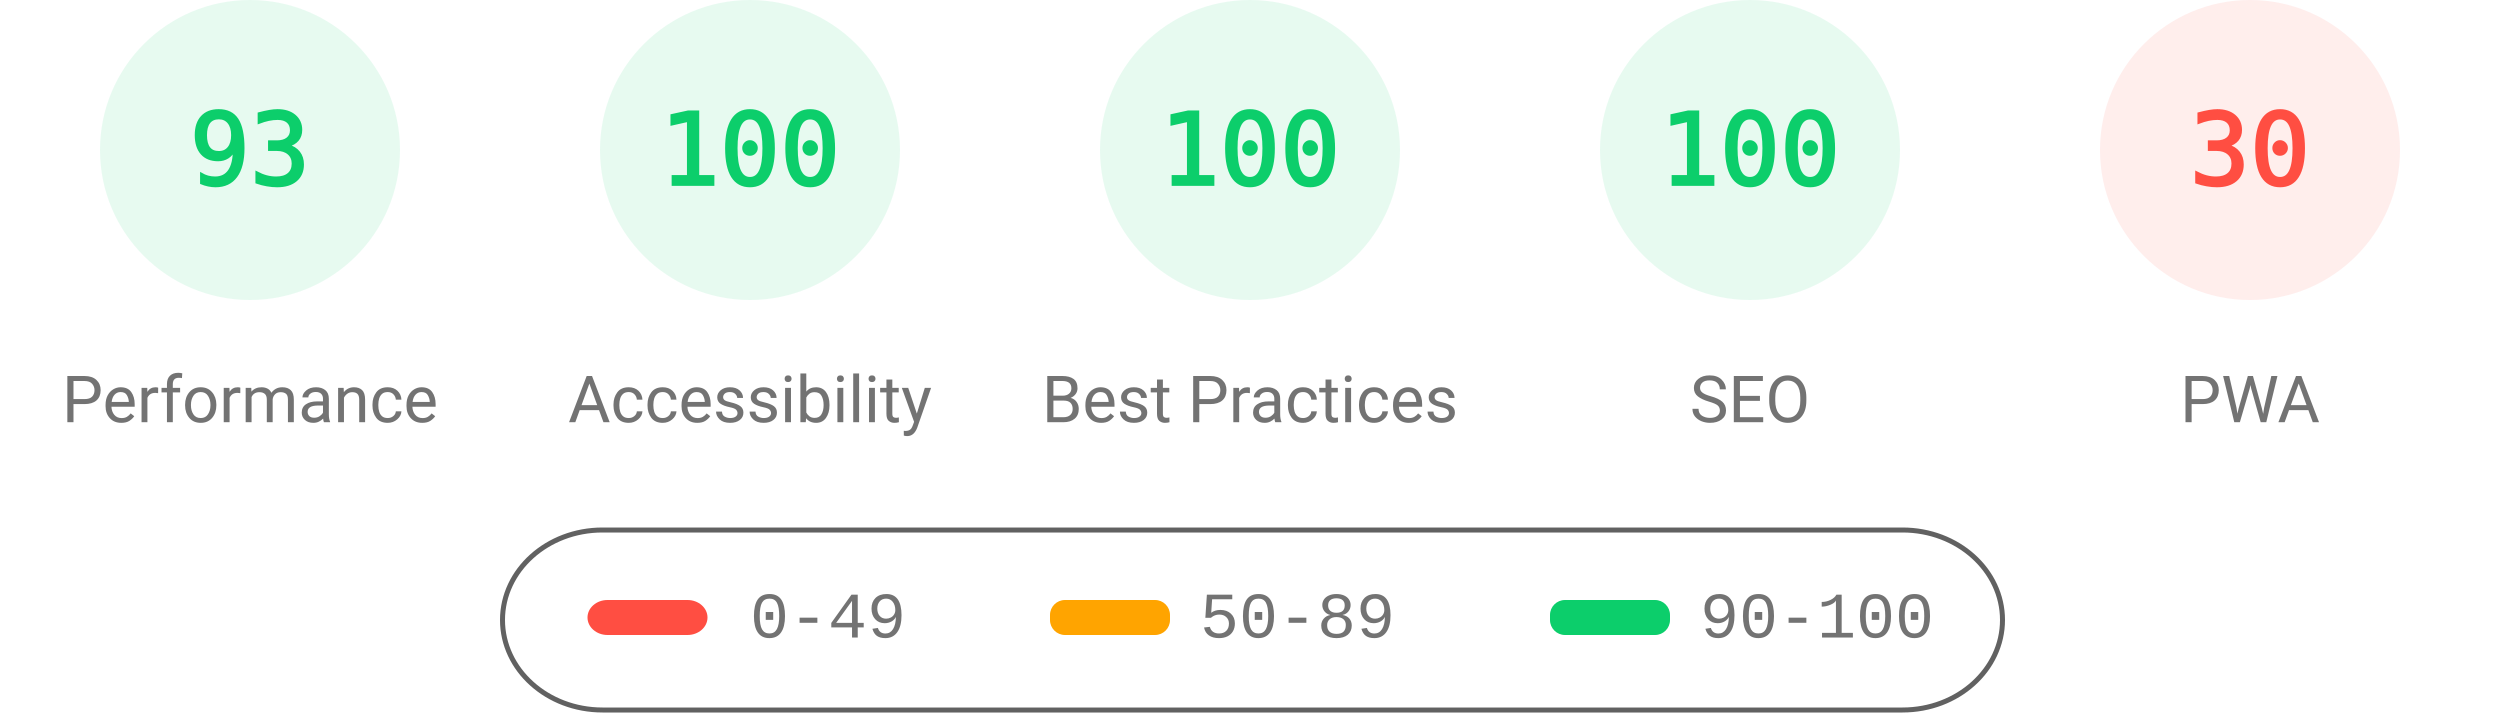
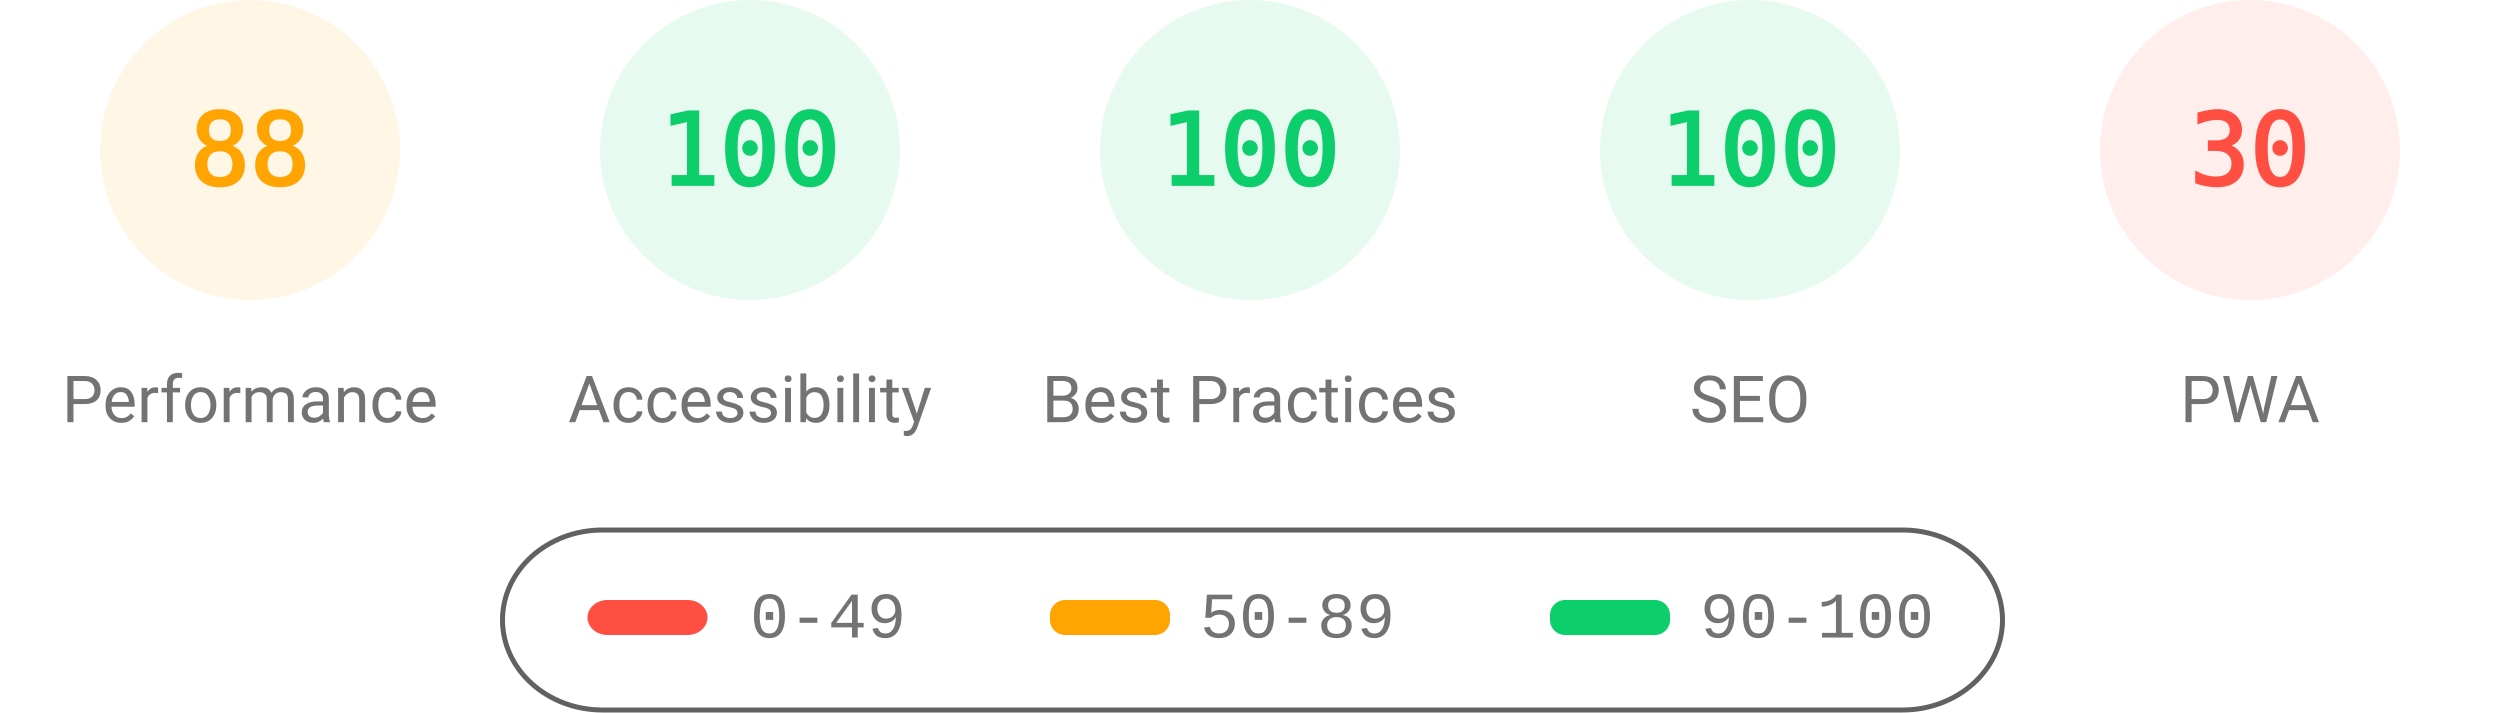
<svg xmlns="http://www.w3.org/2000/svg" fill="none" width="1000" height="285">
  <style>.gauge-base{opacity:.1}.gauge-arc{fill:none;animation-delay:250ms;stroke-linecap:round;transform:rotate(-90deg);transform-origin:100px 60px;animation:load-gauge 1s ease forwards}.guage-text{font-size:40px;font-family:monospace;text-align:center}.guage-red{color:#ff4e42;fill:#ff4e42;stroke:#ff4e42}.guage-orange{color:#ffa400;fill:#ffa400;stroke:#ffa400}.guage-green{color:#0cce6b;fill:#0cce6b;stroke:#0cce6b}.guage-undefined{color:#5c5c5c;fill:#5c5c5c;stroke:#5c5c5c}.guage-title{color:#737373;fill:#737373;stroke:none;font-size:26px;line-height:26px;font-family:Roboto,Halvetica,Arial,sans-serif}@keyframes load-gauge{from{stroke-dasharray:0 352.858}}</style>
-   <svg class="guage-div guage-perf guage-green" viewBox="0 0 200 200" width="200" height="200">
+   <svg class="guage-div guage-perf guage-orange" viewBox="0 0 200 200" width="200" height="200">
    <circle class="gauge-base" r="56" cx="100" cy="60" stroke-width="8" />
-     <circle class="gauge-arc guage-arc-1" r="56" cx="100" cy="60" stroke-width="8" style="stroke-dasharray:327.228,351.858" />
-     <text class="guage-text" x="100" y="60" alignment-baseline="central" dominant-baseline="central" text-anchor="middle">93</text>
+     <circle class="gauge-arc guage-arc-1" r="56" cx="100" cy="60" stroke-width="8" style="stroke-dasharray:309.635,351.858" />
+     <text class="guage-text" x="100" y="60" alignment-baseline="central" dominant-baseline="central" text-anchor="middle">88</text>
    <text class="guage-title" x="100" y="160" alignment-baseline="central" dominant-baseline="central" text-anchor="middle">Performance</text>
  </svg>
  <svg class="guage-div guage-acc guage-green" viewBox="0 0 200 200" width="200" height="200" x="200">
    <circle class="gauge-base" r="56" cx="100" cy="60" stroke-width="8" />
    <circle class="gauge-arc guage-arc-2" r="56" cx="100" cy="60" stroke-width="8" style="stroke-dasharray:351.858,351.858" />
    <text class="guage-text" x="100" y="60" alignment-baseline="central" dominant-baseline="central" text-anchor="middle">100</text>
    <text class="guage-title" x="100" y="160" alignment-baseline="central" dominant-baseline="central" text-anchor="middle">Accessibility</text>
  </svg>
  <svg class="guage-div guage-best guage-green" viewBox="0 0 200 200" width="200" height="200" x="400">
    <circle class="gauge-base" r="56" cx="100" cy="60" stroke-width="8" />
    <circle class="gauge-arc guage-arc-3" r="56" cx="100" cy="60" stroke-width="8" style="stroke-dasharray:351.858,351.858" />
    <text class="guage-text" x="100" y="60" alignment-baseline="central" dominant-baseline="central" text-anchor="middle">100</text>
    <text class="guage-title" x="100" y="160" alignment-baseline="central" dominant-baseline="central" text-anchor="middle">Best Practices</text>
  </svg>
  <svg class="guage-div guage-seo guage-green" viewBox="0 0 200 200" width="200" height="200" x="600">
    <circle class="gauge-base" r="56" cx="100" cy="60" stroke-width="8" />
    <circle class="gauge-arc guage-arc-4" r="56" cx="100" cy="60" stroke-width="8" style="stroke-dasharray:351.858,351.858" />
    <text class="guage-text" x="100" y="60" alignment-baseline="central" dominant-baseline="central" text-anchor="middle">100</text>
    <text class="guage-title" x="100" y="160" alignment-baseline="central" dominant-baseline="central" text-anchor="middle">SEO</text>
  </svg>
  <svg class="guage-div guage-pwa guage-red" viewBox="0 0 200 200" width="200" height="200" x="800">
    <circle class="gauge-base" r="56" cx="100" cy="60" stroke-width="8" />
    <circle class="gauge-arc guage-arc-4" r="56" cx="100" cy="60" stroke-width="8" style="stroke-dasharray:105.557,351.858" />
    <text class="guage-text" x="100" y="60" alignment-baseline="central" dominant-baseline="central" text-anchor="middle">30</text>
    <text class="guage-title" x="100" y="160" alignment-baseline="central" dominant-baseline="central" text-anchor="middle">PWA</text>
  </svg>
  <svg width="604" height="76" x="200" y="210">
    <path fill="none" id="canvas_background" d="M-1-1h604v80H-1z" />
    <rect fill-opacity="0" stroke="#616161" stroke-width="2" rx="40" id="svg_2" height="72" width="600" y="2" x="1" fill="#000" />
    <rect stroke="#000" rx="8" id="svg_3" height="14" width="48" y="30" x="35" stroke-opacity="null" stroke-width="0" fill="#ff4e42" />
    <rect stroke="#000" rx="6" id="svg_4" height="14" width="48" y="30" x="220" stroke-opacity="null" stroke-width="0" fill="#ffa400" />
    <rect stroke="#000" rx="6" id="svg_5" height="14" width="48" y="30" x="420" stroke-opacity="null" stroke-width="0" fill="#0cce6b" />
    <text xml:space="preserve" text-anchor="start" font-family="'Courier New', Courier, monospace" font-size="26" id="svg_6" y="45" x="100" stroke-opacity="null" stroke-width="0" stroke="#000" fill="#737373">0-49</text>
    <text xml:space="preserve" text-anchor="start" font-family="'Courier New', Courier, monospace" font-size="26" id="svg_7" y="45" x="280" stroke-opacity="null" stroke-width="0" stroke="#000" fill="#737373">50-89</text>
    <text xml:space="preserve" text-anchor="start" font-family="'Courier New', Courier, monospace" font-size="26" id="svg_8" y="45" x="480" stroke-opacity="null" stroke-width="0" stroke="#000" fill="#737373">90-100</text>
  </svg>
</svg>
